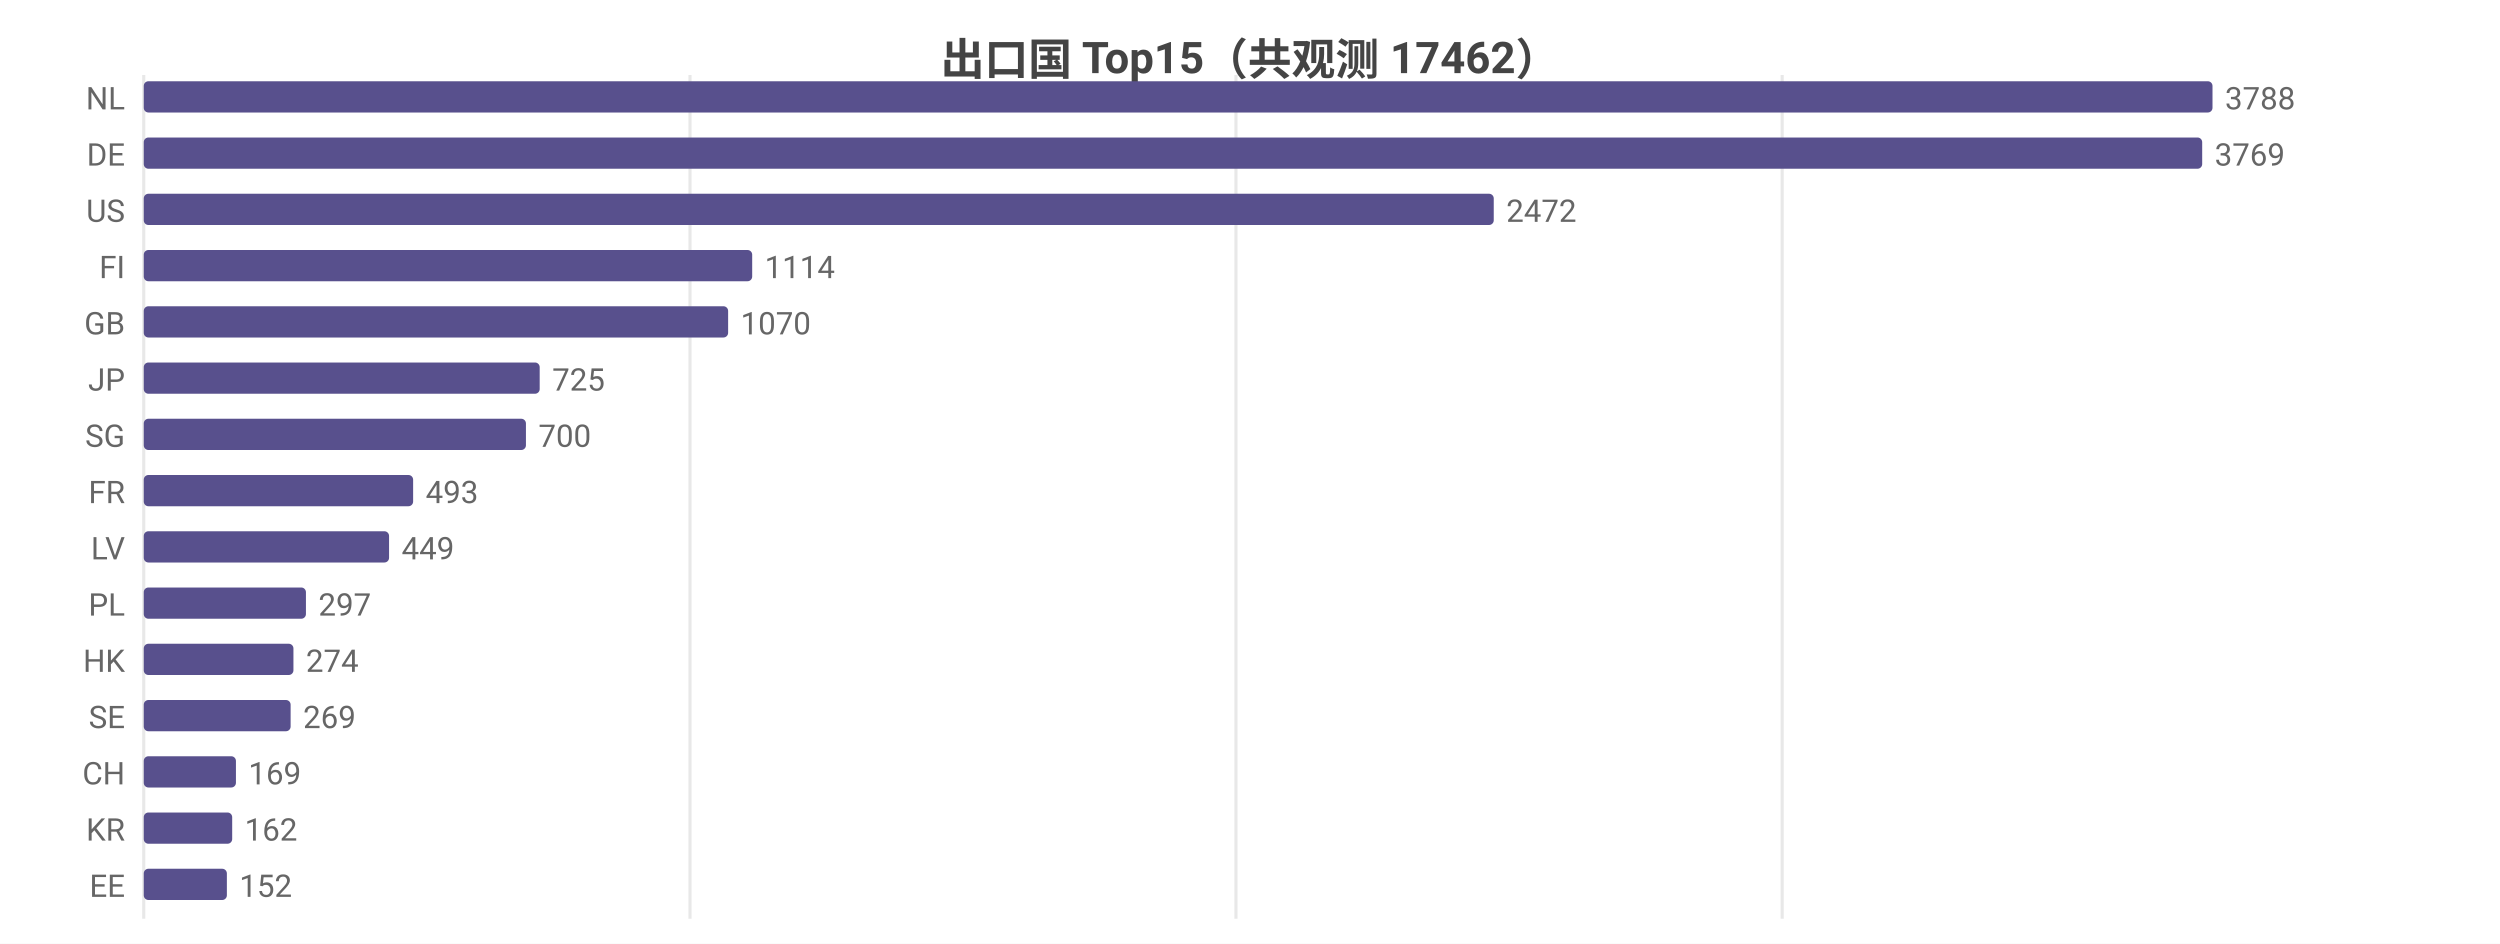
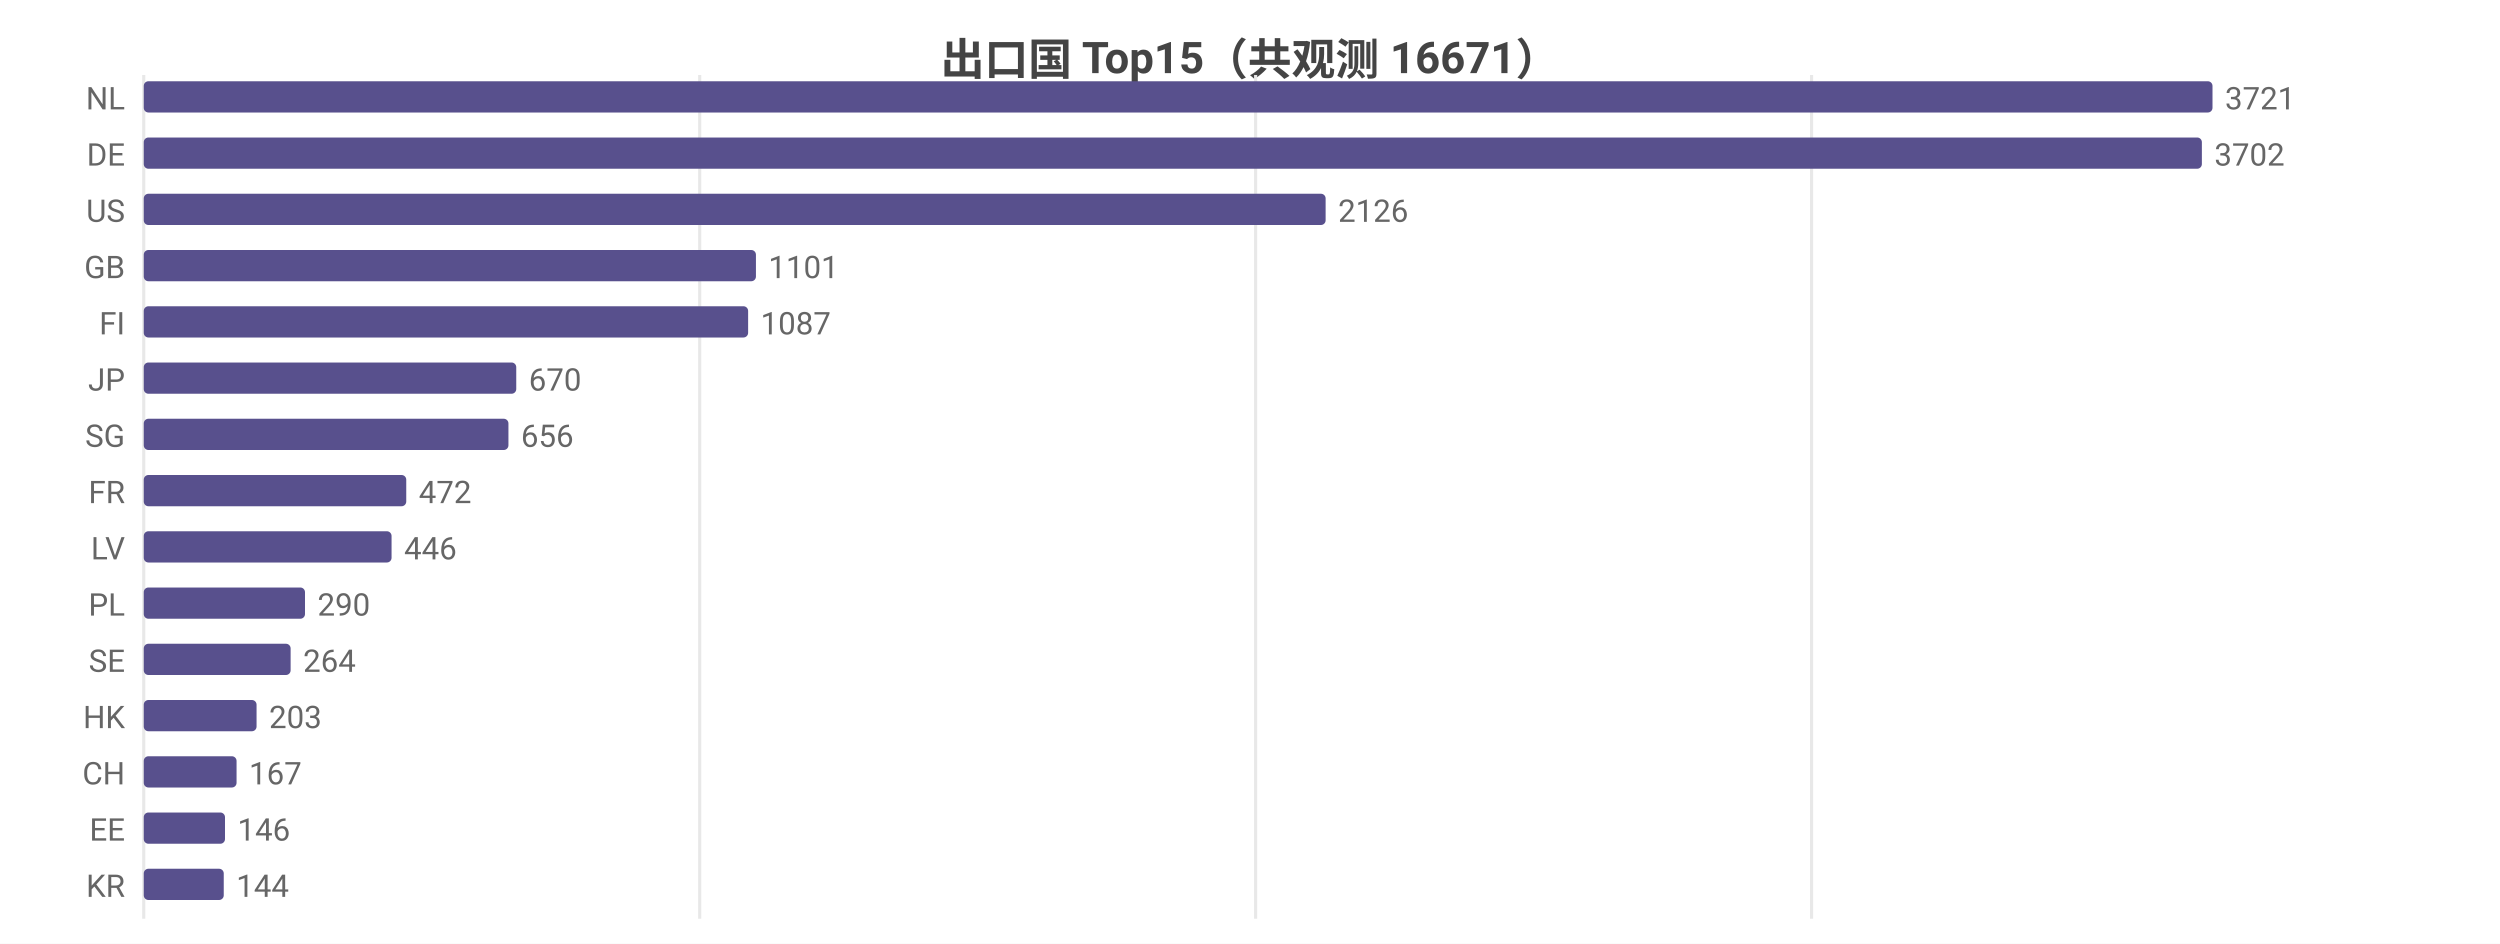
<svg xmlns="http://www.w3.org/2000/svg" width="800" height="302" viewBox="0 0 800 302">
  <rect width="800" height="302" fill="#ffffff" />
  <style>text{font-family:system-ui,-apple-system,'Segoe UI',Roboto,'PingFang SC','Microsoft YaHei','Noto Sans CJK SC',sans-serif}.g{stroke:#e8e8e8;stroke-width:1}.a{stroke:#999;stroke-width:1}.t{font-size:10px;fill:#666}.m{font-size:10px;text-anchor:middle;fill:#666}.e{font-size:10px;text-anchor:end;fill:#666}.l{font-size:11px;fill:#333}.tt{font-size:14px;font-weight:600;text-anchor:middle;fill:#444}.em{font-size:13px;text-anchor:middle;fill:#999}</style>
-   <text class="tt" x="400.0" y="24">出口国 Top15（共观测 17462）</text>
+   <text class="tt" x="400.0" y="24">出口国 Top15（共观测 16671）</text>
  <line class="g" x1="46" y1="24" x2="46" y2="294" />
-   <line class="g" x1="220.8" y1="24" x2="220.8" y2="294" />
-   <line class="g" x1="395.5" y1="24" x2="395.5" y2="294" />
-   <line class="g" x1="570.3" y1="24" x2="570.3" y2="294" />
+   <line class="g" x1="223.9" y1="24" x2="223.9" y2="294" />
+   <line class="g" x1="401.8" y1="24" x2="401.8" y2="294" />
+   <line class="g" x1="579.7" y1="24" x2="579.7" y2="294" />
  <text class="e" x="40" y="35">NL</text>
  <rect x="46" y="26" width="662" height="10" fill="#58508d" rx="1.5" />
-   <text class="t" x="712" y="35">3788</text>
+   <text class="t" x="712" y="35">3721</text>
  <text class="e" x="40" y="53">DE</text>
-   <rect x="46" y="44" width="658.7" height="10" fill="#58508d" rx="1.5" />
-   <text class="t" x="708.7" y="53">3769</text>
+   <rect x="46" y="44" width="658.6" height="10" fill="#58508d" rx="1.5" />
+   <text class="t" x="708.6" y="53">3702</text>
  <text class="e" x="40" y="71">US</text>
-   <rect x="46" y="62" width="432.0" height="10" fill="#58508d" rx="1.5" />
-   <text class="t" x="482.0" y="71">2472</text>
-   <text class="e" x="40" y="89">FI</text>
-   <rect x="46" y="80" width="194.7" height="10" fill="#58508d" rx="1.5" />
-   <text class="t" x="244.7" y="89">1114</text>
-   <text class="e" x="40" y="107">GB</text>
-   <rect x="46" y="98" width="187.0" height="10" fill="#58508d" rx="1.5" />
-   <text class="t" x="237.0" y="107">1070</text>
+   <rect x="46" y="62" width="378.2" height="10" fill="#58508d" rx="1.5" />
+   <text class="t" x="428.2" y="71">2126</text>
+   <text class="e" x="40" y="89">GB</text>
+   <rect x="46" y="80" width="195.9" height="10" fill="#58508d" rx="1.5" />
+   <text class="t" x="245.9" y="89">1101</text>
+   <text class="e" x="40" y="107">FI</text>
+   <rect x="46" y="98" width="193.4" height="10" fill="#58508d" rx="1.5" />
+   <text class="t" x="243.4" y="107">1087</text>
  <text class="e" x="40" y="125">JP</text>
-   <rect x="46" y="116" width="126.7" height="10" fill="#58508d" rx="1.5" />
-   <text class="t" x="176.7" y="125">725</text>
+   <rect x="46" y="116" width="119.2" height="10" fill="#58508d" rx="1.5" />
+   <text class="t" x="169.2" y="125">670</text>
  <text class="e" x="40" y="143">SG</text>
-   <rect x="46" y="134" width="122.3" height="10" fill="#58508d" rx="1.5" />
-   <text class="t" x="172.3" y="143">700</text>
+   <rect x="46" y="134" width="116.7" height="10" fill="#58508d" rx="1.5" />
+   <text class="t" x="166.7" y="143">656</text>
  <text class="e" x="40" y="161">FR</text>
-   <rect x="46" y="152" width="86.2" height="10" fill="#58508d" rx="1.5" />
-   <text class="t" x="136.2" y="161">493</text>
+   <rect x="46" y="152" width="84.0" height="10" fill="#58508d" rx="1.5" />
+   <text class="t" x="134.0" y="161">472</text>
  <text class="e" x="40" y="179">LV</text>
-   <rect x="46" y="170" width="78.5" height="10" fill="#58508d" rx="1.5" />
-   <text class="t" x="128.5" y="179">449</text>
+   <rect x="46" y="170" width="79.3" height="10" fill="#58508d" rx="1.5" />
+   <text class="t" x="129.3" y="179">446</text>
  <text class="e" x="40" y="197">PL</text>
-   <rect x="46" y="188" width="51.9" height="10" fill="#58508d" rx="1.5" />
-   <text class="t" x="101.9" y="197">297</text>
-   <text class="e" x="40" y="215">HK</text>
-   <rect x="46" y="206" width="47.9" height="10" fill="#58508d" rx="1.5" />
-   <text class="t" x="97.9" y="215">274</text>
-   <text class="e" x="40" y="233">SE</text>
-   <rect x="46" y="224" width="47.0" height="10" fill="#58508d" rx="1.5" />
-   <text class="t" x="97.0" y="233">269</text>
+   <rect x="46" y="188" width="51.6" height="10" fill="#58508d" rx="1.5" />
+   <text class="t" x="101.6" y="197">290</text>
+   <text class="e" x="40" y="215">SE</text>
+   <rect x="46" y="206" width="47.0" height="10" fill="#58508d" rx="1.5" />
+   <text class="t" x="97.0" y="215">264</text>
+   <text class="e" x="40" y="233">HK</text>
+   <rect x="46" y="224" width="36.1" height="10" fill="#58508d" rx="1.5" />
+   <text class="t" x="86.1" y="233">203</text>
  <text class="e" x="40" y="251">CH</text>
-   <rect x="46" y="242" width="29.5" height="10" fill="#58508d" rx="1.5" />
-   <text class="t" x="79.5" y="251">169</text>
-   <text class="e" x="40" y="269">KR</text>
-   <rect x="46" y="260" width="28.3" height="10" fill="#58508d" rx="1.5" />
-   <text class="t" x="78.3" y="269">162</text>
-   <text class="e" x="40" y="287">EE</text>
-   <rect x="46" y="278" width="26.6" height="10" fill="#58508d" rx="1.5" />
-   <text class="t" x="76.6" y="287">152</text>
+   <rect x="46" y="242" width="29.7" height="10" fill="#58508d" rx="1.5" />
+   <text class="t" x="79.7" y="251">167</text>
+   <text class="e" x="40" y="269">EE</text>
+   <rect x="46" y="260" width="26.0" height="10" fill="#58508d" rx="1.5" />
+   <text class="t" x="76.0" y="269">146</text>
+   <text class="e" x="40" y="287">KR</text>
+   <rect x="46" y="278" width="25.6" height="10" fill="#58508d" rx="1.5" />
+   <text class="t" x="75.6" y="287">144</text>
</svg>
